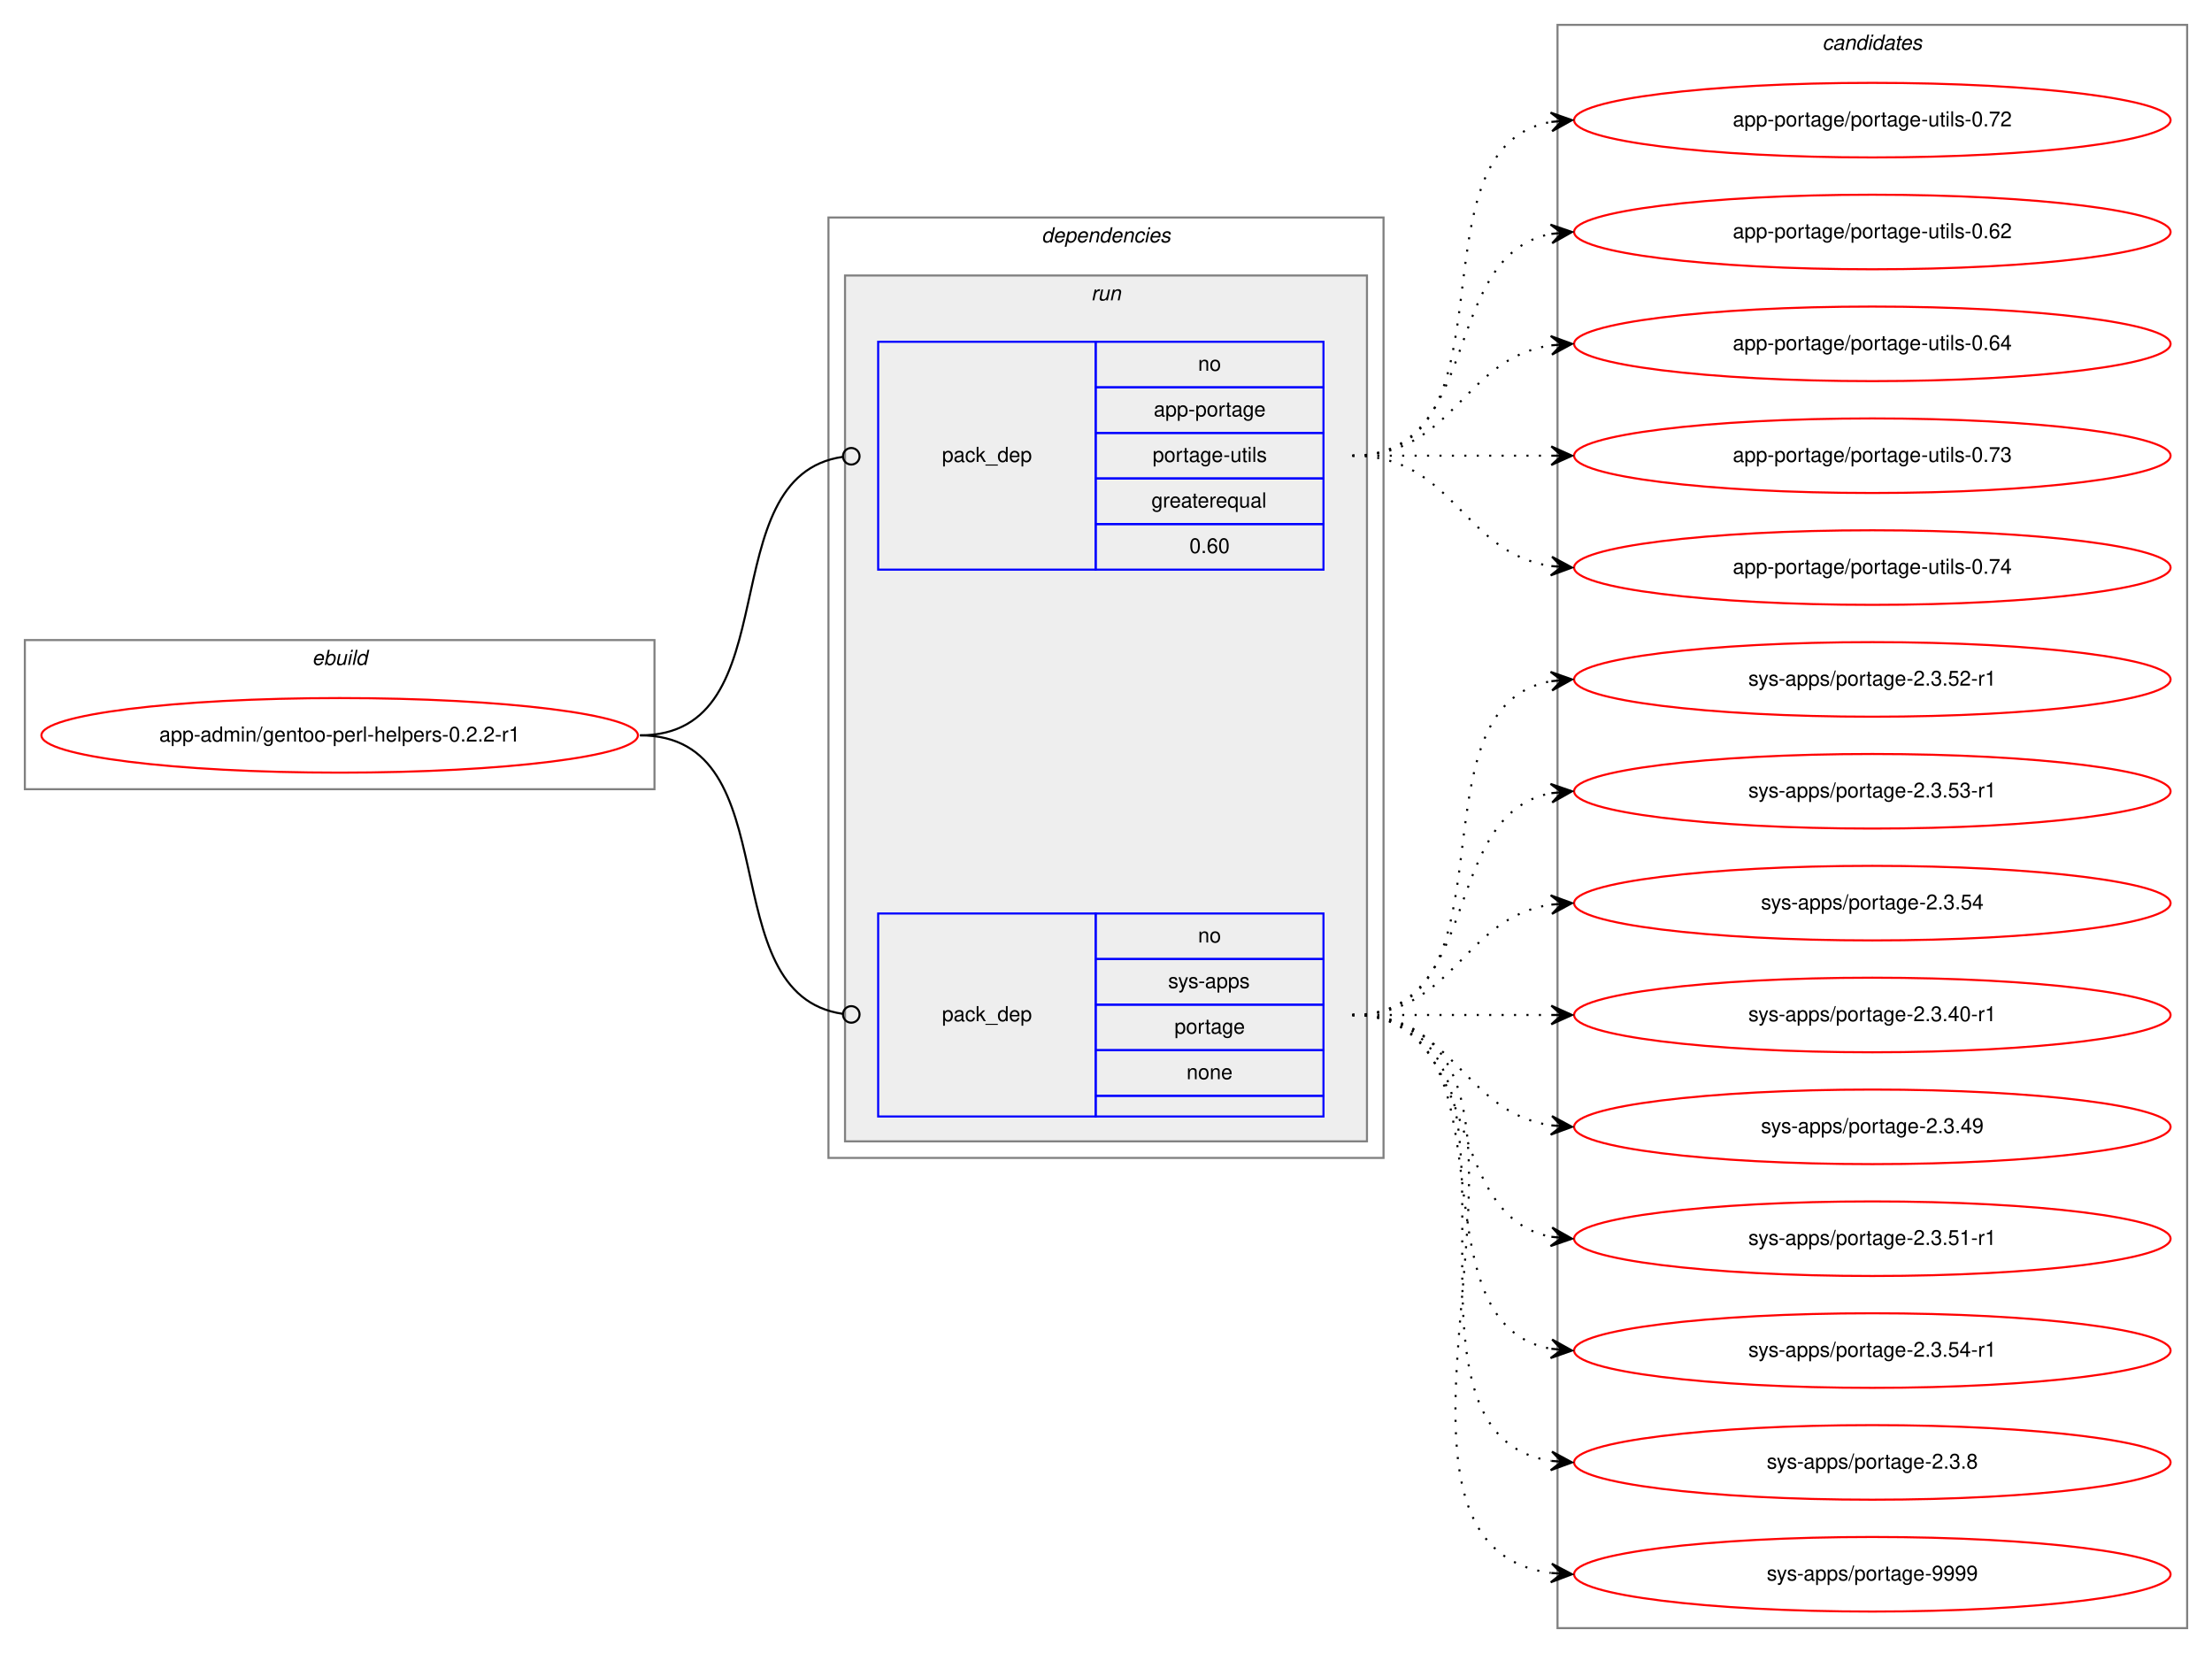
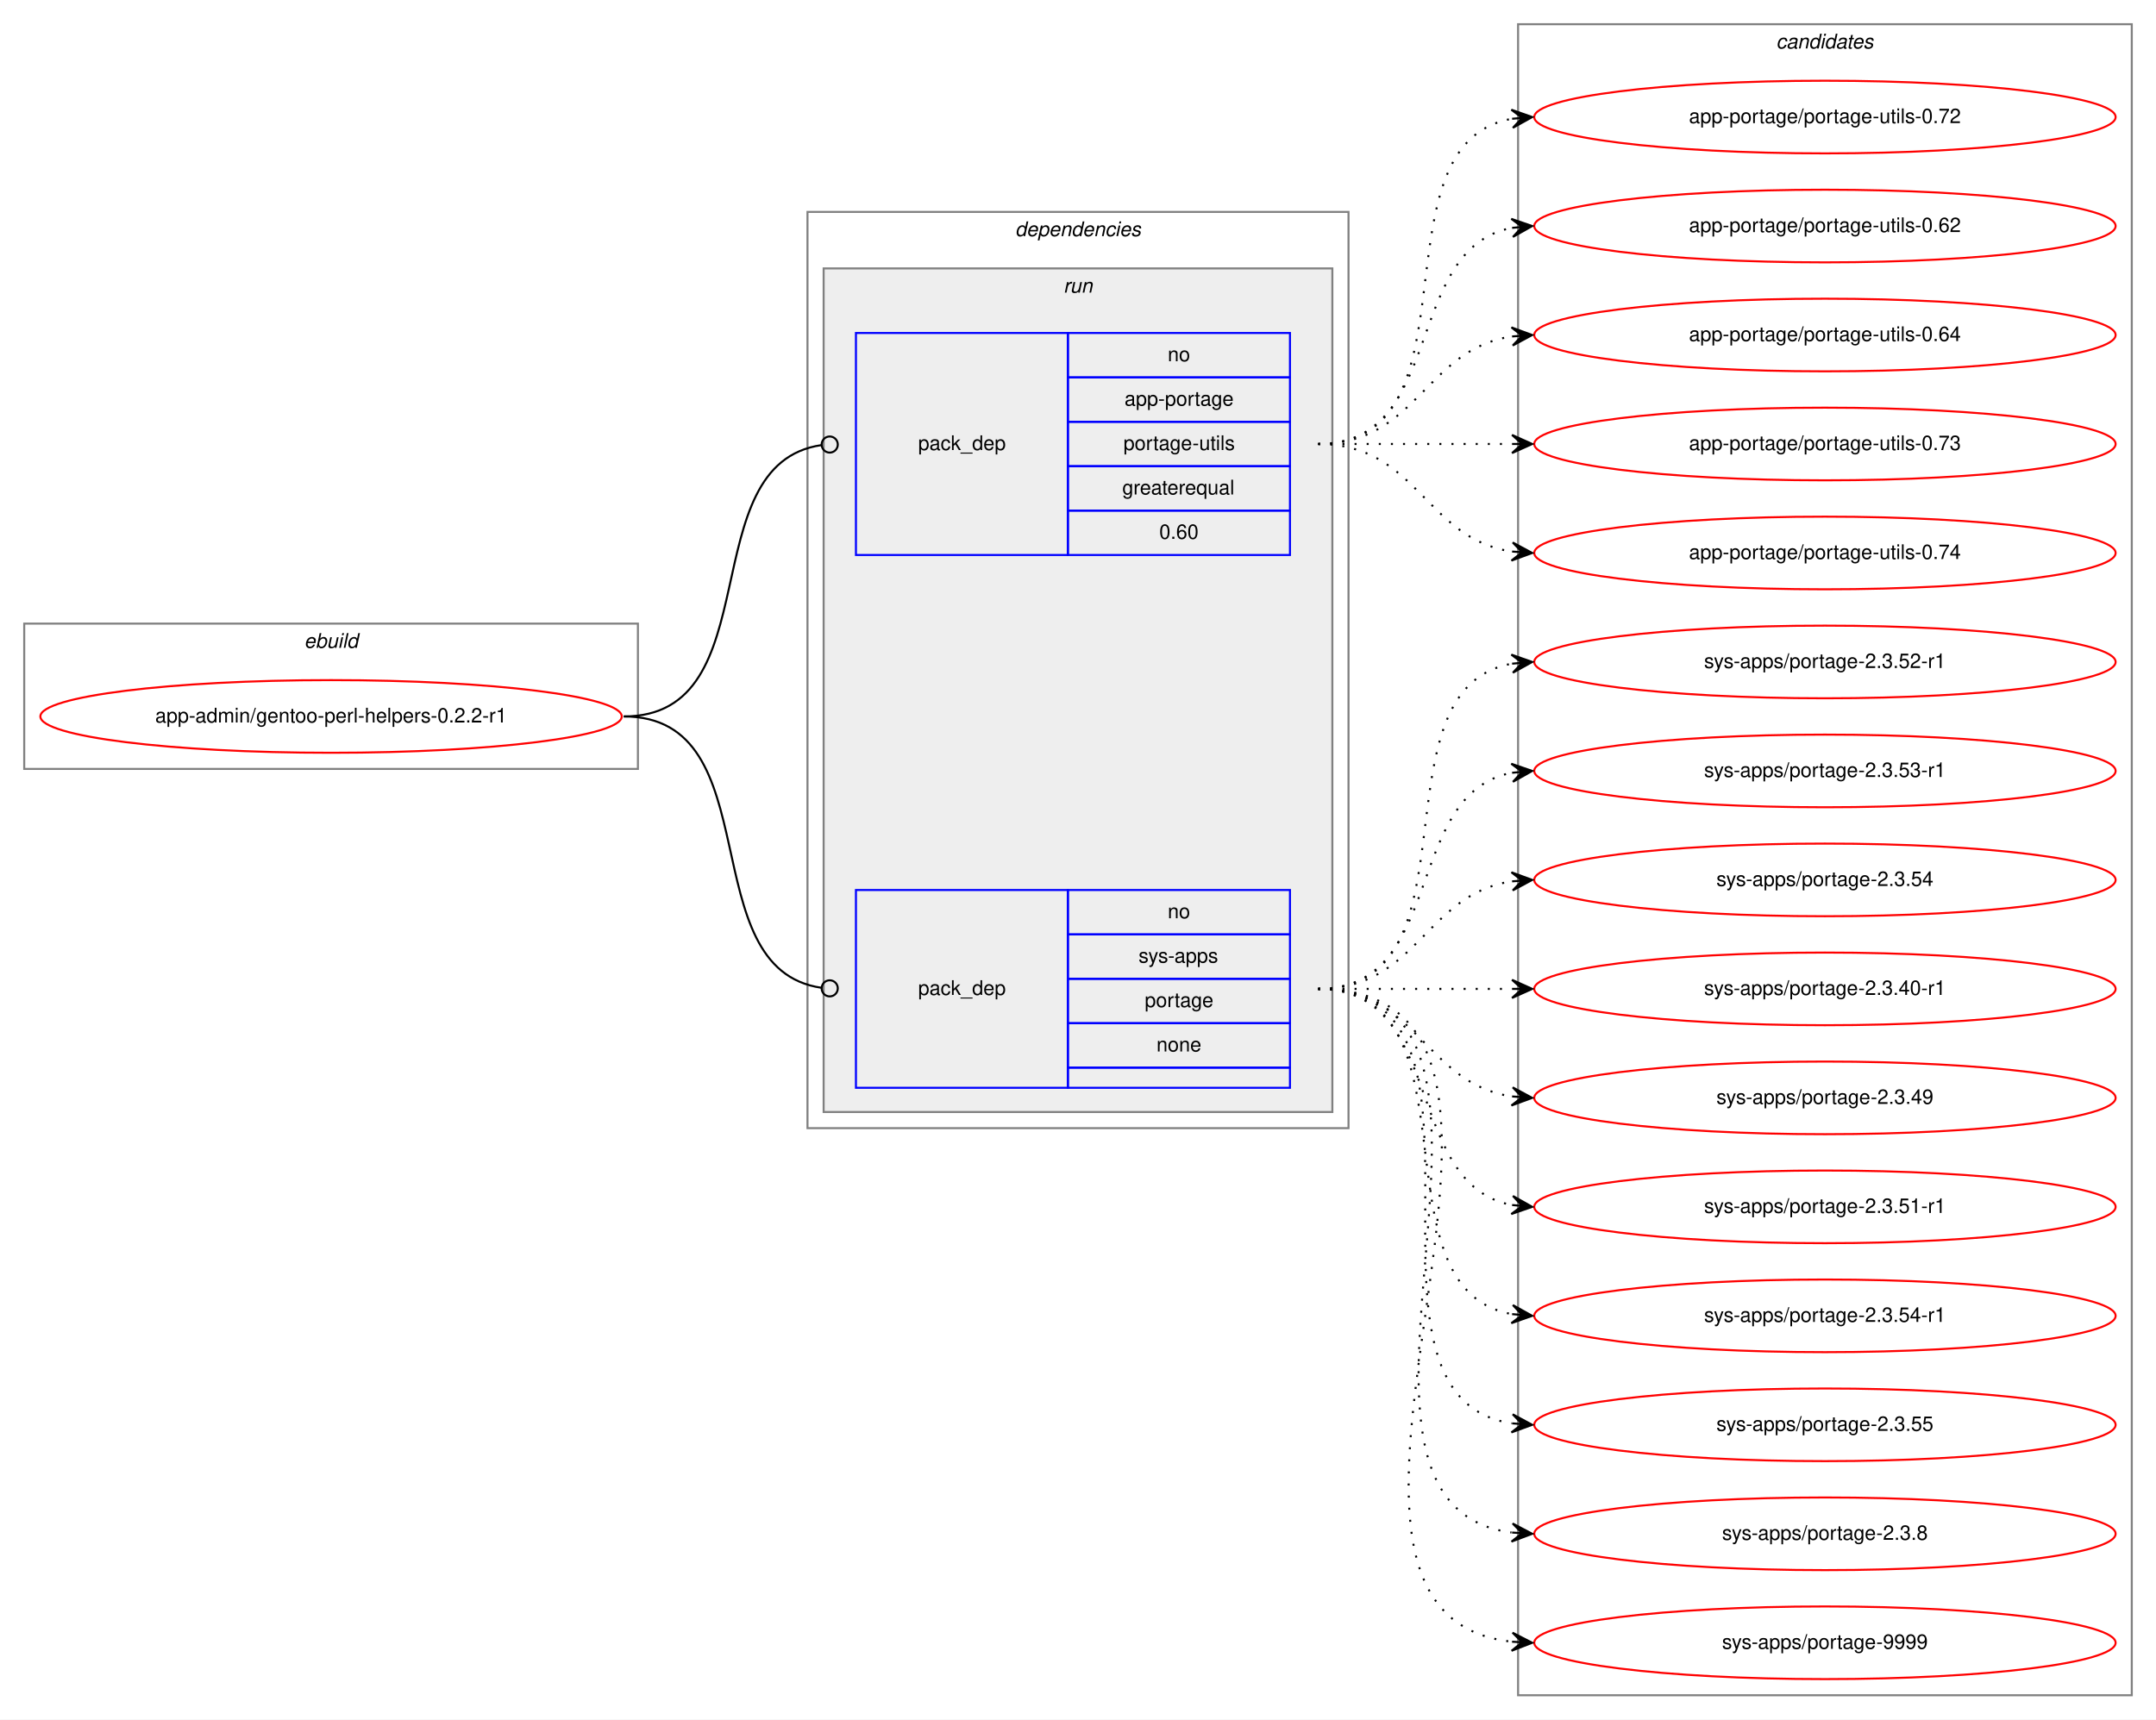
- <svg xmlns="http://www.w3.org/2000/svg" xmlns:xlink="http://www.w3.org/1999/xlink" width="1068pt" height="798pt" viewBox="0.00 0.00 1068.00 798.00">
-   <g id="graph0" class="graph" transform="scale(1 1) rotate(0) translate(4 794)">
-     <polygon fill="white" stroke="transparent" points="-4,4 -4,-794 1064,-794 1064,4 -4,4" />
+ <svg xmlns="http://www.w3.org/2000/svg" xmlns:xlink="http://www.w3.org/1999/xlink" width="1068pt" height="852pt" viewBox="0.00 0.00 1068.00 852.00">
+   <g id="graph0" class="graph" transform="scale(1 1) rotate(0) translate(4 848)">
+     <polygon fill="white" stroke="transparent" points="-4,4 -4,-848 1064,-848 1064,4 -4,4" />
    <g id="clust1" class="cluster">
-       <polygon fill="none" stroke="gray" points="8,-413 8,-485 312,-485 312,-413 8,-413" />
-       <text text-anchor="start" x="146.66" y="-473" font-family="Helvetica,sans-Serif" font-style="italic" font-size="10.00">ebuild</text>
+       <polygon fill="none" stroke="gray" points="8,-467 8,-539 312,-539 312,-467 8,-467" />
+       <text text-anchor="start" x="146.66" y="-527" font-family="Helvetica,sans-Serif" font-style="italic" font-size="10.00">ebuild</text>
    </g>
    <g id="clust2" class="cluster">
-       <polygon fill="none" stroke="gray" points="396,-235 396,-689 664,-689 664,-235 396,-235" />
-       <text text-anchor="start" x="498.88" y="-677" font-family="Helvetica,sans-Serif" font-style="italic" font-size="10.00">dependencies</text>
+       <polygon fill="none" stroke="gray" points="396,-289 396,-743 664,-743 664,-289 396,-289" />
+       <text text-anchor="start" x="498.88" y="-731" font-family="Helvetica,sans-Serif" font-style="italic" font-size="10.00">dependencies</text>
    </g>
    <g id="clust5" class="cluster">
-       <polygon fill="#eeeeee" stroke="gray" points="404,-243 404,-661 656,-661 656,-243 404,-243" />
-       <text text-anchor="start" x="522.78" y="-649" font-family="Helvetica,sans-Serif" font-style="italic" font-size="10.00">run</text>
+       <polygon fill="#eeeeee" stroke="gray" points="404,-297 404,-715 656,-715 656,-297 404,-297" />
+       <text text-anchor="start" x="522.78" y="-703" font-family="Helvetica,sans-Serif" font-style="italic" font-size="10.00">run</text>
    </g>
    <g id="clust8" class="cluster">
-       <polygon fill="none" stroke="gray" points="748,-8 748,-782 1052,-782 1052,-8 748,-8" />
-       <text text-anchor="start" x="875.82" y="-770" font-family="Helvetica,sans-Serif" font-style="italic" font-size="10.00">candidates</text>
+       <polygon fill="none" stroke="gray" points="748,-8 748,-836 1052,-836 1052,-8 748,-8" />
+       <text text-anchor="start" x="875.82" y="-824" font-family="Helvetica,sans-Serif" font-style="italic" font-size="10.00">candidates</text>
    </g>
    <g id="node1" class="node">
      <g id="a_node1">
        <a xlink:href="../app-admin/gentoo-perl-helpers-0.2.2-r1.svg" xlink:title="app-admin/gentoo-perl-helpers-0.2.2-r1">
-           <ellipse fill="none" stroke="red" cx="160" cy="-439" rx="144" ry="18" />
-           <text text-anchor="middle" x="160" y="-436" font-family="Helvetica,sans-Serif" font-size="10.00">app-admin/gentoo-perl-helpers-0.2.2-r1</text>
+           <ellipse fill="none" stroke="red" cx="160" cy="-493" rx="144" ry="18" />
+           <text text-anchor="middle" x="160" y="-490" font-family="Helvetica,sans-Serif" font-size="10.00">app-admin/gentoo-perl-helpers-0.2.2-r1</text>
        </a>
      </g>
    </g>
    <g id="node2" class="node">
-       <polygon fill="none" stroke="blue" points="420,-519 420,-629 525,-629 525,-519 420,-519" />
-       <text text-anchor="start" x="450.82" y="-571" font-family="Helvetica,sans-Serif" font-size="10.00">pack_dep</text>
-       <polygon fill="none" stroke="blue" points="525,-607 525,-629 635,-629 635,-607 525,-607" />
-       <text text-anchor="start" x="574.44" y="-615" font-family="Helvetica,sans-Serif" font-size="10.00">no</text>
-       <polygon fill="none" stroke="blue" points="525,-585 525,-607 635,-607 635,-585 525,-585" />
-       <text text-anchor="start" x="553.05" y="-593" font-family="Helvetica,sans-Serif" font-size="10.00">app-portage</text>
-       <polygon fill="none" stroke="blue" points="525,-563 525,-585 635,-585 635,-563 525,-563" />
-       <text text-anchor="start" x="552.5" y="-571" font-family="Helvetica,sans-Serif" font-size="10.00">portage-utils</text>
-       <polygon fill="none" stroke="blue" points="525,-541 525,-563 635,-563 635,-541 525,-541" />
-       <text text-anchor="start" x="551.94" y="-549" font-family="Helvetica,sans-Serif" font-size="10.00">greaterequal</text>
-       <polygon fill="none" stroke="blue" points="525,-519 525,-541 635,-541 635,-519 525,-519" />
-       <text text-anchor="start" x="570.27" y="-527" font-family="Helvetica,sans-Serif" font-size="10.00">0.60</text>
+       <polygon fill="none" stroke="blue" points="420,-573 420,-683 525,-683 525,-573 420,-573" />
+       <text text-anchor="start" x="450.82" y="-625" font-family="Helvetica,sans-Serif" font-size="10.00">pack_dep</text>
+       <polygon fill="none" stroke="blue" points="525,-661 525,-683 635,-683 635,-661 525,-661" />
+       <text text-anchor="start" x="574.44" y="-669" font-family="Helvetica,sans-Serif" font-size="10.00">no</text>
+       <polygon fill="none" stroke="blue" points="525,-639 525,-661 635,-661 635,-639 525,-639" />
+       <text text-anchor="start" x="553.05" y="-647" font-family="Helvetica,sans-Serif" font-size="10.00">app-portage</text>
+       <polygon fill="none" stroke="blue" points="525,-617 525,-639 635,-639 635,-617 525,-617" />
+       <text text-anchor="start" x="552.5" y="-625" font-family="Helvetica,sans-Serif" font-size="10.00">portage-utils</text>
+       <polygon fill="none" stroke="blue" points="525,-595 525,-617 635,-617 635,-595 525,-595" />
+       <text text-anchor="start" x="551.94" y="-603" font-family="Helvetica,sans-Serif" font-size="10.00">greaterequal</text>
+       <polygon fill="none" stroke="blue" points="525,-573 525,-595 635,-595 635,-573 525,-573" />
+       <text text-anchor="start" x="570.27" y="-581" font-family="Helvetica,sans-Serif" font-size="10.00">0.60</text>
    </g>
    <g id="edge1" class="edge">
-       <path fill="none" stroke="black" d="M305,-439C378.45,-439 338,-564.17 403,-573.46" />
-       <ellipse fill="none" stroke="black" cx="407.01" cy="-573.73" rx="4" ry="4" />
+       <path fill="none" stroke="black" d="M305,-493C378.45,-493 338,-618.17 403,-627.46" />
+       <ellipse fill="none" stroke="black" cx="407.01" cy="-627.73" rx="4" ry="4" />
    </g>
    <g id="node3" class="node">
-       <polygon fill="none" stroke="blue" points="420,-255 420,-353 525,-353 525,-255 420,-255" />
-       <text text-anchor="start" x="450.82" y="-301" font-family="Helvetica,sans-Serif" font-size="10.00">pack_dep</text>
-       <polygon fill="none" stroke="blue" points="525,-331 525,-353 635,-353 635,-331 525,-331" />
-       <text text-anchor="start" x="574.44" y="-339" font-family="Helvetica,sans-Serif" font-size="10.00">no</text>
-       <polygon fill="none" stroke="blue" points="525,-309 525,-331 635,-331 635,-309 525,-309" />
-       <text text-anchor="start" x="560" y="-317" font-family="Helvetica,sans-Serif" font-size="10.00">sys-apps</text>
-       <polygon fill="none" stroke="blue" points="525,-287 525,-309 635,-309 635,-287 525,-287" />
-       <text text-anchor="start" x="563.05" y="-295" font-family="Helvetica,sans-Serif" font-size="10.00">portage</text>
-       <polygon fill="none" stroke="blue" points="525,-265 525,-287 635,-287 635,-265 525,-265" />
-       <text text-anchor="start" x="568.88" y="-273" font-family="Helvetica,sans-Serif" font-size="10.00">none</text>
-       <polygon fill="none" stroke="blue" points="525,-255 525,-265 635,-265 635,-255 525,-255" />
+       <polygon fill="none" stroke="blue" points="420,-309 420,-407 525,-407 525,-309 420,-309" />
+       <text text-anchor="start" x="450.82" y="-355" font-family="Helvetica,sans-Serif" font-size="10.00">pack_dep</text>
+       <polygon fill="none" stroke="blue" points="525,-385 525,-407 635,-407 635,-385 525,-385" />
+       <text text-anchor="start" x="574.44" y="-393" font-family="Helvetica,sans-Serif" font-size="10.00">no</text>
+       <polygon fill="none" stroke="blue" points="525,-363 525,-385 635,-385 635,-363 525,-363" />
+       <text text-anchor="start" x="560" y="-371" font-family="Helvetica,sans-Serif" font-size="10.00">sys-apps</text>
+       <polygon fill="none" stroke="blue" points="525,-341 525,-363 635,-363 635,-341 525,-341" />
+       <text text-anchor="start" x="563.05" y="-349" font-family="Helvetica,sans-Serif" font-size="10.00">portage</text>
+       <polygon fill="none" stroke="blue" points="525,-319 525,-341 635,-341 635,-319 525,-319" />
+       <text text-anchor="start" x="568.88" y="-327" font-family="Helvetica,sans-Serif" font-size="10.00">none</text>
+       <polygon fill="none" stroke="blue" points="525,-309 525,-319 635,-319 635,-309 525,-309" />
    </g>
    <g id="edge2" class="edge">
-       <path fill="none" stroke="black" d="M305,-439C378.45,-439 338,-313.83 403,-304.54" />
-       <ellipse fill="none" stroke="black" cx="407.01" cy="-304.27" rx="4" ry="4" />
+       <path fill="none" stroke="black" d="M305,-493C378.45,-493 338,-367.83 403,-358.54" />
+       <ellipse fill="none" stroke="black" cx="407.01" cy="-358.27" rx="4" ry="4" />
    </g>
    <g id="node4" class="node">
      <g id="a_node4">
        <a xlink:href="../app-portage/portage-utils-0.72.svg" xlink:title="app-portage/portage-utils-0.72">
-           <ellipse fill="none" stroke="red" cx="900" cy="-736" rx="144" ry="18" />
-           <text text-anchor="middle" x="900" y="-733" font-family="Helvetica,sans-Serif" font-size="10.00">app-portage/portage-utils-0.72</text>
+           <ellipse fill="none" stroke="red" cx="900" cy="-790" rx="144" ry="18" />
+           <text text-anchor="middle" x="900" y="-787" font-family="Helvetica,sans-Serif" font-size="10.00">app-portage/portage-utils-0.72</text>
        </a>
      </g>
    </g>
    <g id="edge3" class="edge">
-       <path fill="none" stroke="black" stroke-dasharray="1,5" d="M649,-574C731.35,-574 674.36,-722.38 744.73,-735.13" />
-       <polygon fill="black" stroke="black" points="755,-736 744.66,-739.64 750.02,-735.58 745.04,-735.15 745.04,-735.15 745.04,-735.15 750.02,-735.58 745.42,-730.67 755,-736 755,-736" />
+       <path fill="none" stroke="black" stroke-dasharray="1,5" d="M649,-628C731.35,-628 674.36,-776.38 744.73,-789.13" />
+       <polygon fill="black" stroke="black" points="755,-790 744.66,-793.64 750.02,-789.58 745.04,-789.15 745.04,-789.15 745.04,-789.15 750.02,-789.58 745.42,-784.67 755,-790 755,-790" />
    </g>
    <g id="node5" class="node">
      <g id="a_node5">
        <a xlink:href="../app-portage/portage-utils-0.62.svg" xlink:title="app-portage/portage-utils-0.62">
-           <ellipse fill="none" stroke="red" cx="900" cy="-682" rx="144" ry="18" />
-           <text text-anchor="middle" x="900" y="-679" font-family="Helvetica,sans-Serif" font-size="10.00">app-portage/portage-utils-0.62</text>
+           <ellipse fill="none" stroke="red" cx="900" cy="-736" rx="144" ry="18" />
+           <text text-anchor="middle" x="900" y="-733" font-family="Helvetica,sans-Serif" font-size="10.00">app-portage/portage-utils-0.62</text>
        </a>
      </g>
    </g>
    <g id="edge4" class="edge">
-       <path fill="none" stroke="black" stroke-dasharray="1,5" d="M649,-574C712.58,-574 690.58,-670.51 744.79,-681.07" />
-       <polygon fill="black" stroke="black" points="755,-682 744.63,-685.57 750.02,-681.54 745.04,-681.09 745.04,-681.09 745.04,-681.09 750.02,-681.54 745.45,-676.61 755,-682 755,-682" />
+       <path fill="none" stroke="black" stroke-dasharray="1,5" d="M649,-628C712.58,-628 690.58,-724.51 744.79,-735.07" />
+       <polygon fill="black" stroke="black" points="755,-736 744.63,-739.57 750.02,-735.54 745.04,-735.09 745.04,-735.09 745.04,-735.09 750.02,-735.54 745.45,-730.61 755,-736 755,-736" />
    </g>
    <g id="node6" class="node">
      <g id="a_node6">
        <a xlink:href="../app-portage/portage-utils-0.64.svg" xlink:title="app-portage/portage-utils-0.64">
-           <ellipse fill="none" stroke="red" cx="900" cy="-628" rx="144" ry="18" />
-           <text text-anchor="middle" x="900" y="-625" font-family="Helvetica,sans-Serif" font-size="10.00">app-portage/portage-utils-0.64</text>
+           <ellipse fill="none" stroke="red" cx="900" cy="-682" rx="144" ry="18" />
+           <text text-anchor="middle" x="900" y="-679" font-family="Helvetica,sans-Serif" font-size="10.00">app-portage/portage-utils-0.64</text>
        </a>
      </g>
    </g>
    <g id="edge5" class="edge">
-       <path fill="none" stroke="black" stroke-dasharray="1,5" d="M649,-574C698.26,-574 701.85,-620.87 744.86,-627.28" />
-       <polygon fill="black" stroke="black" points="755,-628 744.71,-631.78 750.01,-627.64 745.03,-627.29 745.03,-627.29 745.03,-627.29 750.01,-627.64 745.35,-622.8 755,-628 755,-628" />
+       <path fill="none" stroke="black" stroke-dasharray="1,5" d="M649,-628C698.26,-628 701.85,-674.87 744.86,-681.28" />
+       <polygon fill="black" stroke="black" points="755,-682 744.71,-685.78 750.01,-681.64 745.03,-681.29 745.03,-681.29 745.03,-681.29 750.01,-681.64 745.35,-676.8 755,-682 755,-682" />
    </g>
    <g id="node7" class="node">
      <g id="a_node7">
        <a xlink:href="../app-portage/portage-utils-0.73.svg" xlink:title="app-portage/portage-utils-0.73">
-           <ellipse fill="none" stroke="red" cx="900" cy="-574" rx="144" ry="18" />
-           <text text-anchor="middle" x="900" y="-571" font-family="Helvetica,sans-Serif" font-size="10.00">app-portage/portage-utils-0.73</text>
+           <ellipse fill="none" stroke="red" cx="900" cy="-628" rx="144" ry="18" />
+           <text text-anchor="middle" x="900" y="-625" font-family="Helvetica,sans-Serif" font-size="10.00">app-portage/portage-utils-0.73</text>
        </a>
      </g>
    </g>
    <g id="edge6" class="edge">
-       <path fill="none" stroke="black" stroke-dasharray="1,5" d="M649,-574C692.43,-574 705.83,-574 744.57,-574" />
-       <polygon fill="black" stroke="black" points="755,-574 745,-578.5 750,-574 745,-574 745,-574 745,-574 750,-574 745,-569.5 755,-574 755,-574" />
+       <path fill="none" stroke="black" stroke-dasharray="1,5" d="M649,-628C692.43,-628 705.83,-628 744.57,-628" />
+       <polygon fill="black" stroke="black" points="755,-628 745,-632.5 750,-628 745,-628 745,-628 745,-628 750,-628 745,-623.5 755,-628 755,-628" />
    </g>
    <g id="node8" class="node">
      <g id="a_node8">
        <a xlink:href="../app-portage/portage-utils-0.74.svg" xlink:title="app-portage/portage-utils-0.74">
-           <ellipse fill="none" stroke="red" cx="900" cy="-520" rx="144" ry="18" />
-           <text text-anchor="middle" x="900" y="-517" font-family="Helvetica,sans-Serif" font-size="10.00">app-portage/portage-utils-0.74</text>
+           <ellipse fill="none" stroke="red" cx="900" cy="-574" rx="144" ry="18" />
+           <text text-anchor="middle" x="900" y="-571" font-family="Helvetica,sans-Serif" font-size="10.00">app-portage/portage-utils-0.74</text>
        </a>
      </g>
    </g>
    <g id="edge7" class="edge">
-       <path fill="none" stroke="black" stroke-dasharray="1,5" d="M649,-574C698.26,-574 701.85,-527.13 744.86,-520.72" />
-       <polygon fill="black" stroke="black" points="755,-520 745.35,-525.2 750.01,-520.36 745.03,-520.71 745.03,-520.71 745.03,-520.71 750.01,-520.36 744.71,-516.22 755,-520 755,-520" />
+       <path fill="none" stroke="black" stroke-dasharray="1,5" d="M649,-628C698.26,-628 701.85,-581.13 744.86,-574.72" />
+       <polygon fill="black" stroke="black" points="755,-574 745.35,-579.2 750.01,-574.36 745.03,-574.71 745.03,-574.71 745.03,-574.71 750.01,-574.36 744.71,-570.22 755,-574 755,-574" />
    </g>
    <g id="node9" class="node">
      <g id="a_node9">
        <a xlink:href="../sys-apps/portage-2.3.52-r1.svg" xlink:title="sys-apps/portage-2.3.52-r1">
-           <ellipse fill="none" stroke="red" cx="900" cy="-466" rx="144" ry="18" />
-           <text text-anchor="middle" x="900" y="-463" font-family="Helvetica,sans-Serif" font-size="10.00">sys-apps/portage-2.3.52-r1</text>
+           <ellipse fill="none" stroke="red" cx="900" cy="-520" rx="144" ry="18" />
+           <text text-anchor="middle" x="900" y="-517" font-family="Helvetica,sans-Serif" font-size="10.00">sys-apps/portage-2.3.52-r1</text>
        </a>
      </g>
    </g>
    <g id="edge8" class="edge">
-       <path fill="none" stroke="black" stroke-dasharray="1,5" d="M649,-304C731.35,-304 674.36,-452.38 744.73,-465.13" />
-       <polygon fill="black" stroke="black" points="755,-466 744.66,-469.64 750.02,-465.58 745.04,-465.15 745.04,-465.15 745.04,-465.15 750.02,-465.58 745.42,-460.67 755,-466 755,-466" />
+       <path fill="none" stroke="black" stroke-dasharray="1,5" d="M649,-358C731.35,-358 674.36,-506.38 744.73,-519.13" />
+       <polygon fill="black" stroke="black" points="755,-520 744.66,-523.64 750.02,-519.58 745.04,-519.15 745.04,-519.15 745.04,-519.15 750.02,-519.58 745.42,-514.67 755,-520 755,-520" />
    </g>
    <g id="node10" class="node">
      <g id="a_node10">
        <a xlink:href="../sys-apps/portage-2.3.53-r1.svg" xlink:title="sys-apps/portage-2.3.53-r1">
-           <ellipse fill="none" stroke="red" cx="900" cy="-412" rx="144" ry="18" />
-           <text text-anchor="middle" x="900" y="-409" font-family="Helvetica,sans-Serif" font-size="10.00">sys-apps/portage-2.3.53-r1</text>
+           <ellipse fill="none" stroke="red" cx="900" cy="-466" rx="144" ry="18" />
+           <text text-anchor="middle" x="900" y="-463" font-family="Helvetica,sans-Serif" font-size="10.00">sys-apps/portage-2.3.53-r1</text>
        </a>
      </g>
    </g>
    <g id="edge9" class="edge">
-       <path fill="none" stroke="black" stroke-dasharray="1,5" d="M649,-304C712.58,-304 690.58,-400.51 744.79,-411.07" />
-       <polygon fill="black" stroke="black" points="755,-412 744.63,-415.57 750.02,-411.54 745.04,-411.09 745.04,-411.09 745.04,-411.09 750.02,-411.54 745.45,-406.61 755,-412 755,-412" />
+       <path fill="none" stroke="black" stroke-dasharray="1,5" d="M649,-358C712.58,-358 690.58,-454.51 744.79,-465.07" />
+       <polygon fill="black" stroke="black" points="755,-466 744.63,-469.57 750.02,-465.54 745.04,-465.09 745.04,-465.09 745.04,-465.09 750.02,-465.54 745.45,-460.61 755,-466 755,-466" />
    </g>
    <g id="node11" class="node">
      <g id="a_node11">
        <a xlink:href="../sys-apps/portage-2.3.54.svg" xlink:title="sys-apps/portage-2.3.54">
-           <ellipse fill="none" stroke="red" cx="900" cy="-358" rx="144" ry="18" />
-           <text text-anchor="middle" x="900" y="-355" font-family="Helvetica,sans-Serif" font-size="10.00">sys-apps/portage-2.3.54</text>
+           <ellipse fill="none" stroke="red" cx="900" cy="-412" rx="144" ry="18" />
+           <text text-anchor="middle" x="900" y="-409" font-family="Helvetica,sans-Serif" font-size="10.00">sys-apps/portage-2.3.54</text>
        </a>
      </g>
    </g>
    <g id="edge10" class="edge">
-       <path fill="none" stroke="black" stroke-dasharray="1,5" d="M649,-304C698.26,-304 701.85,-350.87 744.86,-357.28" />
-       <polygon fill="black" stroke="black" points="755,-358 744.71,-361.78 750.01,-357.64 745.03,-357.29 745.03,-357.29 745.03,-357.29 750.01,-357.64 745.35,-352.8 755,-358 755,-358" />
+       <path fill="none" stroke="black" stroke-dasharray="1,5" d="M649,-358C698.26,-358 701.85,-404.87 744.86,-411.28" />
+       <polygon fill="black" stroke="black" points="755,-412 744.71,-415.78 750.01,-411.64 745.03,-411.29 745.03,-411.29 745.03,-411.29 750.01,-411.64 745.35,-406.8 755,-412 755,-412" />
    </g>
    <g id="node12" class="node">
      <g id="a_node12">
        <a xlink:href="../sys-apps/portage-2.3.40-r1.svg" xlink:title="sys-apps/portage-2.3.40-r1">
-           <ellipse fill="none" stroke="red" cx="900" cy="-304" rx="144" ry="18" />
-           <text text-anchor="middle" x="900" y="-301" font-family="Helvetica,sans-Serif" font-size="10.00">sys-apps/portage-2.3.40-r1</text>
+           <ellipse fill="none" stroke="red" cx="900" cy="-358" rx="144" ry="18" />
+           <text text-anchor="middle" x="900" y="-355" font-family="Helvetica,sans-Serif" font-size="10.00">sys-apps/portage-2.3.40-r1</text>
        </a>
      </g>
    </g>
    <g id="edge11" class="edge">
-       <path fill="none" stroke="black" stroke-dasharray="1,5" d="M649,-304C692.43,-304 705.83,-304 744.57,-304" />
-       <polygon fill="black" stroke="black" points="755,-304 745,-308.5 750,-304 745,-304 745,-304 745,-304 750,-304 745,-299.5 755,-304 755,-304" />
+       <path fill="none" stroke="black" stroke-dasharray="1,5" d="M649,-358C692.43,-358 705.83,-358 744.57,-358" />
+       <polygon fill="black" stroke="black" points="755,-358 745,-362.5 750,-358 745,-358 745,-358 745,-358 750,-358 745,-353.5 755,-358 755,-358" />
    </g>
    <g id="node13" class="node">
      <g id="a_node13">
        <a xlink:href="../sys-apps/portage-2.3.49.svg" xlink:title="sys-apps/portage-2.3.49">
-           <ellipse fill="none" stroke="red" cx="900" cy="-250" rx="144" ry="18" />
-           <text text-anchor="middle" x="900" y="-247" font-family="Helvetica,sans-Serif" font-size="10.00">sys-apps/portage-2.3.49</text>
+           <ellipse fill="none" stroke="red" cx="900" cy="-304" rx="144" ry="18" />
+           <text text-anchor="middle" x="900" y="-301" font-family="Helvetica,sans-Serif" font-size="10.00">sys-apps/portage-2.3.49</text>
        </a>
      </g>
    </g>
    <g id="edge12" class="edge">
-       <path fill="none" stroke="black" stroke-dasharray="1,5" d="M649,-304C698.26,-304 701.85,-257.13 744.86,-250.72" />
-       <polygon fill="black" stroke="black" points="755,-250 745.35,-255.2 750.01,-250.36 745.03,-250.71 745.03,-250.71 745.03,-250.71 750.01,-250.36 744.71,-246.22 755,-250 755,-250" />
+       <path fill="none" stroke="black" stroke-dasharray="1,5" d="M649,-358C698.26,-358 701.85,-311.13 744.86,-304.72" />
+       <polygon fill="black" stroke="black" points="755,-304 745.35,-309.2 750.01,-304.36 745.03,-304.71 745.03,-304.71 745.03,-304.71 750.01,-304.36 744.71,-300.22 755,-304 755,-304" />
    </g>
    <g id="node14" class="node">
      <g id="a_node14">
        <a xlink:href="../sys-apps/portage-2.3.51-r1.svg" xlink:title="sys-apps/portage-2.3.51-r1">
-           <ellipse fill="none" stroke="red" cx="900" cy="-196" rx="144" ry="18" />
-           <text text-anchor="middle" x="900" y="-193" font-family="Helvetica,sans-Serif" font-size="10.00">sys-apps/portage-2.3.51-r1</text>
+           <ellipse fill="none" stroke="red" cx="900" cy="-250" rx="144" ry="18" />
+           <text text-anchor="middle" x="900" y="-247" font-family="Helvetica,sans-Serif" font-size="10.00">sys-apps/portage-2.3.51-r1</text>
        </a>
      </g>
    </g>
    <g id="edge13" class="edge">
-       <path fill="none" stroke="black" stroke-dasharray="1,5" d="M649,-304C712.58,-304 690.58,-207.49 744.79,-196.93" />
-       <polygon fill="black" stroke="black" points="755,-196 745.45,-201.39 750.02,-196.46 745.04,-196.91 745.04,-196.91 745.04,-196.91 750.02,-196.46 744.63,-192.43 755,-196 755,-196" />
+       <path fill="none" stroke="black" stroke-dasharray="1,5" d="M649,-358C712.58,-358 690.58,-261.49 744.79,-250.93" />
+       <polygon fill="black" stroke="black" points="755,-250 745.45,-255.39 750.02,-250.46 745.04,-250.91 745.04,-250.91 745.04,-250.91 750.02,-250.46 744.63,-246.43 755,-250 755,-250" />
    </g>
    <g id="node15" class="node">
      <g id="a_node15">
        <a xlink:href="../sys-apps/portage-2.3.54-r1.svg" xlink:title="sys-apps/portage-2.3.54-r1">
-           <ellipse fill="none" stroke="red" cx="900" cy="-142" rx="144" ry="18" />
-           <text text-anchor="middle" x="900" y="-139" font-family="Helvetica,sans-Serif" font-size="10.00">sys-apps/portage-2.3.54-r1</text>
+           <ellipse fill="none" stroke="red" cx="900" cy="-196" rx="144" ry="18" />
+           <text text-anchor="middle" x="900" y="-193" font-family="Helvetica,sans-Serif" font-size="10.00">sys-apps/portage-2.3.54-r1</text>
        </a>
      </g>
    </g>
    <g id="edge14" class="edge">
-       <path fill="none" stroke="black" stroke-dasharray="1,5" d="M649,-304C731.35,-304 674.36,-155.62 744.73,-142.87" />
-       <polygon fill="black" stroke="black" points="755,-142 745.42,-147.33 750.02,-142.42 745.04,-142.85 745.04,-142.85 745.04,-142.85 750.02,-142.42 744.66,-138.36 755,-142 755,-142" />
+       <path fill="none" stroke="black" stroke-dasharray="1,5" d="M649,-358C731.35,-358 674.36,-209.62 744.73,-196.87" />
+       <polygon fill="black" stroke="black" points="755,-196 745.42,-201.33 750.02,-196.42 745.04,-196.85 745.04,-196.85 745.04,-196.85 750.02,-196.42 744.66,-192.36 755,-196 755,-196" />
    </g>
    <g id="node16" class="node">
      <g id="a_node16">
+         <a xlink:href="../sys-apps/portage-2.3.55.svg" xlink:title="sys-apps/portage-2.3.55">
+           <ellipse fill="none" stroke="red" cx="900" cy="-142" rx="144" ry="18" />
+           <text text-anchor="middle" x="900" y="-139" font-family="Helvetica,sans-Serif" font-size="10.00">sys-apps/portage-2.3.55</text>
+         </a>
+       </g>
+     </g>
+     <g id="edge15" class="edge">
+       <path fill="none" stroke="black" stroke-dasharray="1,5" d="M649,-358C752.28,-358 655.19,-156.51 744.77,-142.74" />
+       <polygon fill="black" stroke="black" points="755,-142 745.35,-147.21 750.01,-142.36 745.03,-142.72 745.03,-142.72 745.03,-142.72 750.01,-142.36 744.7,-138.23 755,-142 755,-142" />
+     </g>
+     <g id="node17" class="node">
+       <g id="a_node17">
        <a xlink:href="../sys-apps/portage-2.3.8.svg" xlink:title="sys-apps/portage-2.3.8">
          <ellipse fill="none" stroke="red" cx="900" cy="-88" rx="144" ry="18" />
          <text text-anchor="middle" x="900" y="-85" font-family="Helvetica,sans-Serif" font-size="10.00">sys-apps/portage-2.3.8</text>
        </a>
      </g>
    </g>
-     <g id="edge15" class="edge">
-       <path fill="none" stroke="black" stroke-dasharray="1,5" d="M649,-304C752.28,-304 655.19,-102.51 744.77,-88.74" />
-       <polygon fill="black" stroke="black" points="755,-88 745.35,-93.21 750.01,-88.36 745.03,-88.72 745.03,-88.72 745.03,-88.72 750.01,-88.36 744.7,-84.23 755,-88 755,-88" />
-     </g>
-     <g id="node17" class="node">
-       <g id="a_node17">
+     <g id="edge16" class="edge">
+       <path fill="none" stroke="black" stroke-dasharray="1,5" d="M649,-358C774.27,-358 634.46,-103.08 744.71,-88.64" />
+       <polygon fill="black" stroke="black" points="755,-88 745.3,-93.11 750.01,-88.31 745.02,-88.62 745.02,-88.62 745.02,-88.62 750.01,-88.31 744.74,-84.13 755,-88 755,-88" />
+     </g>
+     <g id="node18" class="node">
+       <g id="a_node18">
        <a xlink:href="../sys-apps/portage-9999.svg" xlink:title="sys-apps/portage-9999">
          <ellipse fill="none" stroke="red" cx="900" cy="-34" rx="144" ry="18" />
          <text text-anchor="middle" x="900" y="-31" font-family="Helvetica,sans-Serif" font-size="10.00">sys-apps/portage-9999</text>
        </a>
      </g>
    </g>
-     <g id="edge16" class="edge">
-       <path fill="none" stroke="black" stroke-dasharray="1,5" d="M649,-304C774.27,-304 634.46,-49.08 744.71,-34.64" />
-       <polygon fill="black" stroke="black" points="755,-34 745.3,-39.11 750.01,-34.31 745.02,-34.62 745.02,-34.62 745.02,-34.62 750.01,-34.31 744.74,-30.13 755,-34 755,-34" />
+     <g id="edge17" class="edge">
+       <path fill="none" stroke="black" stroke-dasharray="1,5" d="M649,-358C796.96,-358 612.53,-49.01 744.91,-34.53" />
+       <polygon fill="black" stroke="black" points="755,-34 745.25,-39.01 750.01,-34.26 745.01,-34.52 745.01,-34.52 745.01,-34.52 750.01,-34.26 744.78,-30.03 755,-34 755,-34" />
    </g>
  </g>
</svg>
